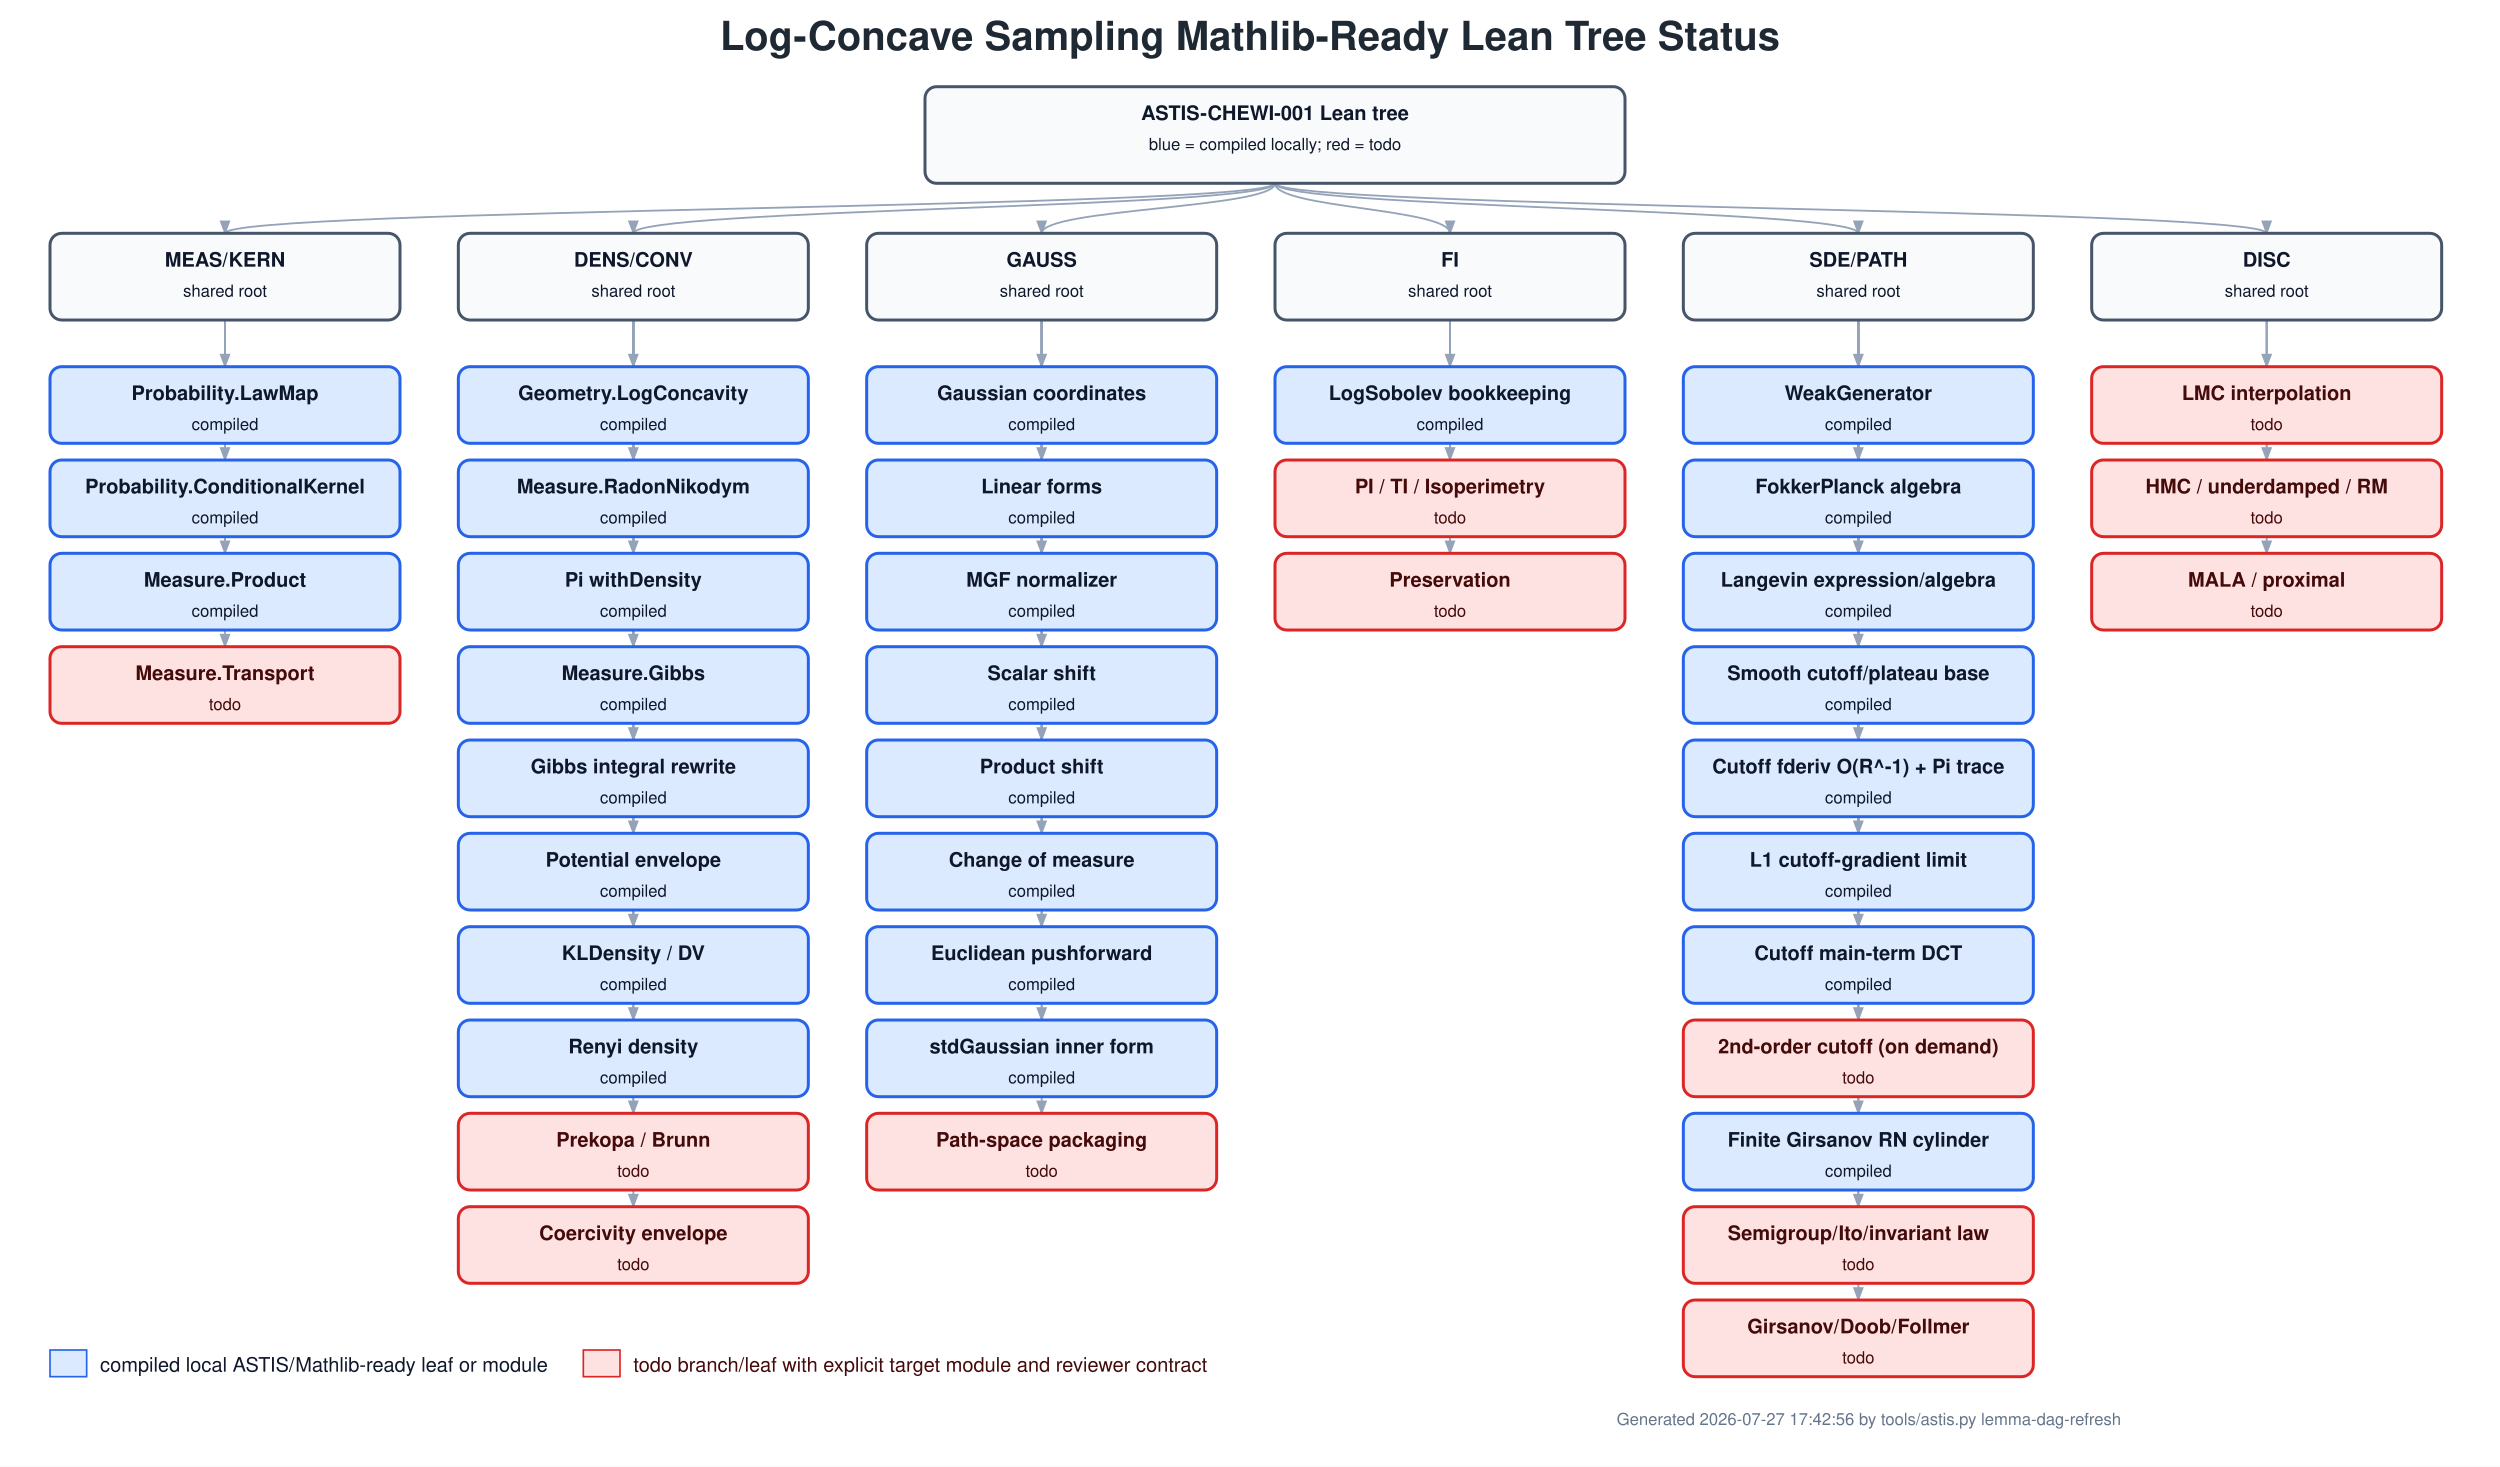
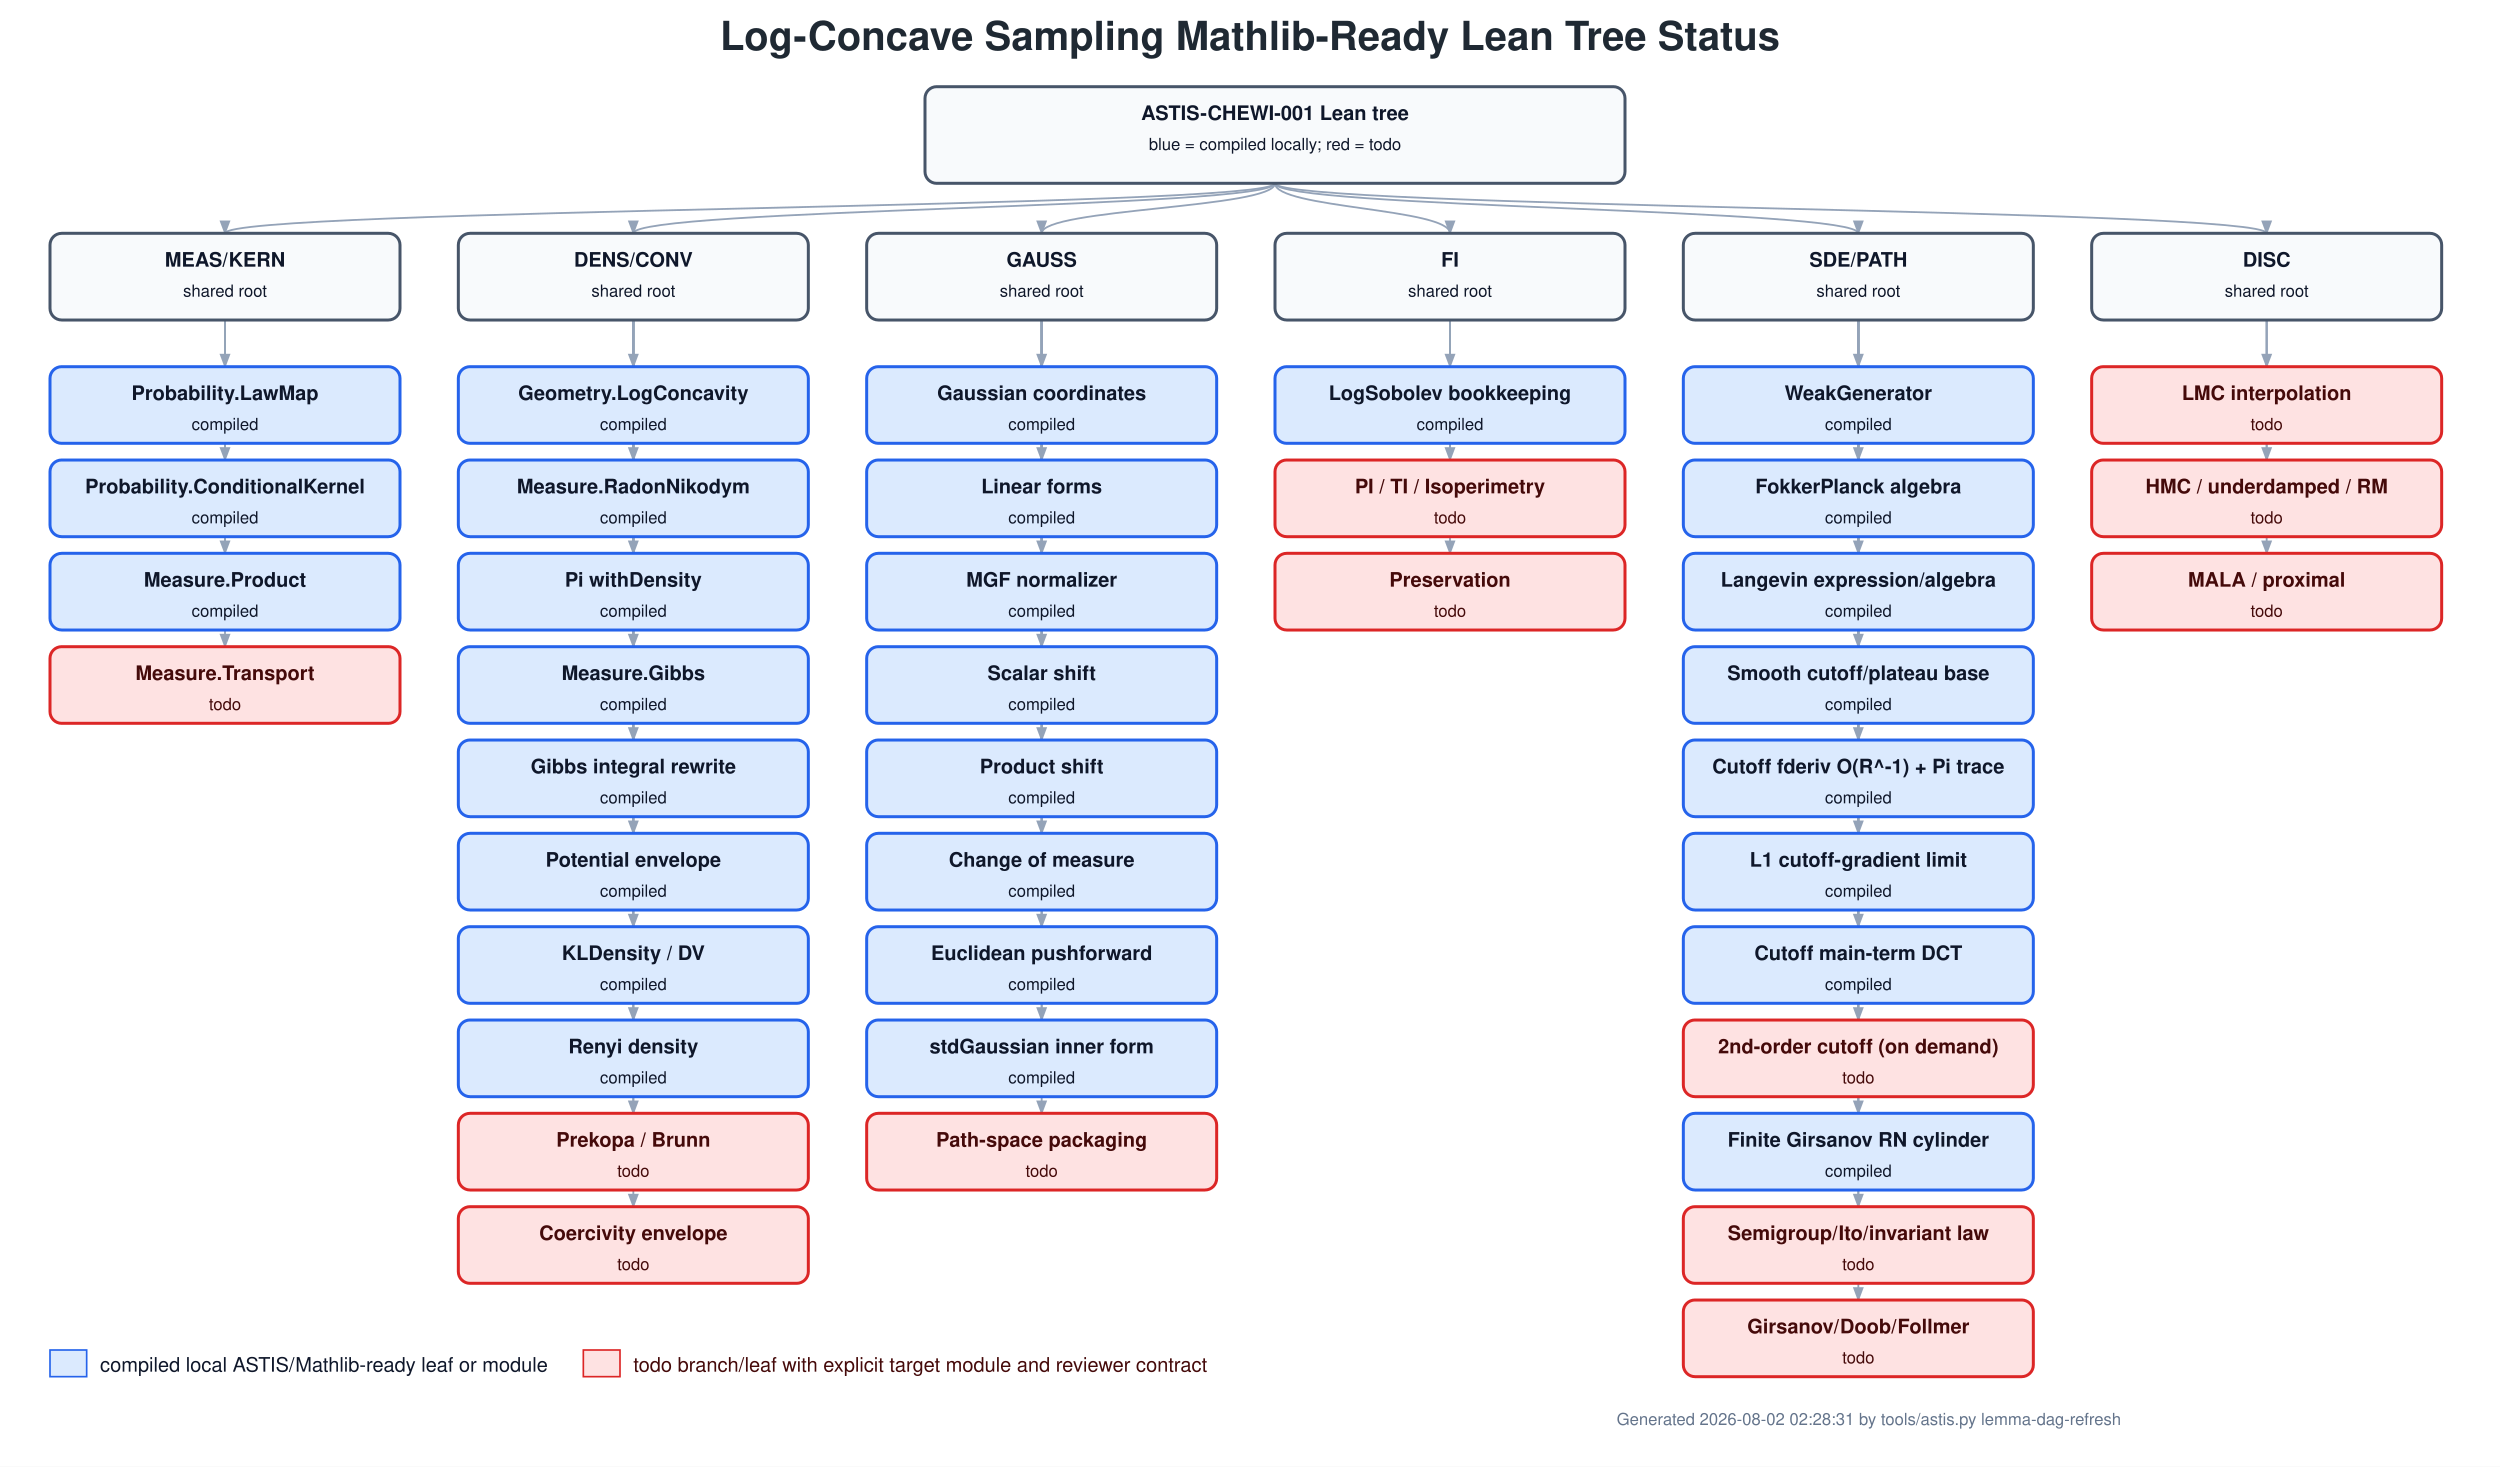
<svg xmlns="http://www.w3.org/2000/svg" width="1500" height="880" viewBox="0 0 1500 880">
  <defs>
    <marker id="arrowStatus" markerWidth="8" markerHeight="6" refX="7" refY="3" orient="auto">
      <polygon points="0 0, 8 3, 0 6" fill="#94a3b8" />
    </marker>
  </defs>
  <rect width="1500" height="880" fill="white" />
  <text x="750" y="30" text-anchor="middle" font-family="Helvetica,Arial,sans-serif" font-size="24" font-weight="700" fill="#1f2933">Log-Concave Sampling Mathlib-Ready Lean Tree Status</text>
  <g id="edges">
    <path d="M 765.0 110.0 C 765.0 125.0, 135.0 125.0, 135.0 140.0" fill="none" stroke="#94a3b8" stroke-width="1.1" marker-end="url(#arrowStatus)" />
    <path d="M 135.0 192.0 C 135.0 206.0, 135.0 206.0, 135.0 220.0" fill="none" stroke="#94a3b8" stroke-width="1.1" marker-end="url(#arrowStatus)" />
    <path d="M 135.0 192.0 C 135.0 234.0, 135.0 234.0, 135.0 276.0" fill="none" stroke="#94a3b8" stroke-width="1.1" marker-end="url(#arrowStatus)" />
    <path d="M 135.0 192.0 C 135.0 262.0, 135.0 262.0, 135.0 332.0" fill="none" stroke="#94a3b8" stroke-width="1.1" marker-end="url(#arrowStatus)" />
    <path d="M 135.0 192.0 C 135.0 290.0, 135.0 290.0, 135.0 388.0" fill="none" stroke="#94a3b8" stroke-width="1.1" marker-end="url(#arrowStatus)" />
    <path d="M 765.0 110.0 C 765.0 125.0, 380.0 125.0, 380.0 140.0" fill="none" stroke="#94a3b8" stroke-width="1.1" marker-end="url(#arrowStatus)" />
    <path d="M 380.0 192.0 C 380.0 206.0, 380.0 206.0, 380.0 220.0" fill="none" stroke="#94a3b8" stroke-width="1.1" marker-end="url(#arrowStatus)" />
    <path d="M 380.0 192.0 C 380.0 234.0, 380.0 234.0, 380.0 276.0" fill="none" stroke="#94a3b8" stroke-width="1.1" marker-end="url(#arrowStatus)" />
    <path d="M 380.0 192.0 C 380.0 262.0, 380.0 262.0, 380.0 332.0" fill="none" stroke="#94a3b8" stroke-width="1.1" marker-end="url(#arrowStatus)" />
    <path d="M 380.0 192.0 C 380.0 290.0, 380.0 290.0, 380.0 388.0" fill="none" stroke="#94a3b8" stroke-width="1.1" marker-end="url(#arrowStatus)" />
    <path d="M 380.0 192.0 C 380.0 318.0, 380.0 318.0, 380.0 444.0" fill="none" stroke="#94a3b8" stroke-width="1.1" marker-end="url(#arrowStatus)" />
    <path d="M 380.0 192.0 C 380.0 346.0, 380.0 346.0, 380.0 500.0" fill="none" stroke="#94a3b8" stroke-width="1.1" marker-end="url(#arrowStatus)" />
    <path d="M 380.0 192.0 C 380.0 374.0, 380.0 374.0, 380.0 556.0" fill="none" stroke="#94a3b8" stroke-width="1.1" marker-end="url(#arrowStatus)" />
    <path d="M 380.0 192.0 C 380.0 402.0, 380.0 402.0, 380.0 612.0" fill="none" stroke="#94a3b8" stroke-width="1.1" marker-end="url(#arrowStatus)" />
    <path d="M 380.0 192.0 C 380.0 430.0, 380.0 430.0, 380.0 668.0" fill="none" stroke="#94a3b8" stroke-width="1.1" marker-end="url(#arrowStatus)" />
    <path d="M 380.0 192.0 C 380.0 458.0, 380.0 458.0, 380.0 724.0" fill="none" stroke="#94a3b8" stroke-width="1.1" marker-end="url(#arrowStatus)" />
    <path d="M 765.0 110.0 C 765.0 125.0, 625.0 125.0, 625.0 140.0" fill="none" stroke="#94a3b8" stroke-width="1.1" marker-end="url(#arrowStatus)" />
    <path d="M 625.0 192.0 C 625.0 206.0, 625.0 206.0, 625.0 220.0" fill="none" stroke="#94a3b8" stroke-width="1.1" marker-end="url(#arrowStatus)" />
    <path d="M 625.0 192.0 C 625.0 234.0, 625.0 234.0, 625.0 276.0" fill="none" stroke="#94a3b8" stroke-width="1.1" marker-end="url(#arrowStatus)" />
    <path d="M 625.0 192.0 C 625.0 262.0, 625.0 262.0, 625.0 332.0" fill="none" stroke="#94a3b8" stroke-width="1.1" marker-end="url(#arrowStatus)" />
    <path d="M 625.0 192.0 C 625.0 290.0, 625.0 290.0, 625.0 388.0" fill="none" stroke="#94a3b8" stroke-width="1.1" marker-end="url(#arrowStatus)" />
    <path d="M 625.0 192.0 C 625.0 318.0, 625.0 318.0, 625.0 444.0" fill="none" stroke="#94a3b8" stroke-width="1.1" marker-end="url(#arrowStatus)" />
    <path d="M 625.0 192.0 C 625.0 346.0, 625.0 346.0, 625.0 500.0" fill="none" stroke="#94a3b8" stroke-width="1.1" marker-end="url(#arrowStatus)" />
    <path d="M 625.0 192.0 C 625.0 374.0, 625.0 374.0, 625.0 556.0" fill="none" stroke="#94a3b8" stroke-width="1.1" marker-end="url(#arrowStatus)" />
    <path d="M 625.0 192.0 C 625.0 402.0, 625.0 402.0, 625.0 612.0" fill="none" stroke="#94a3b8" stroke-width="1.1" marker-end="url(#arrowStatus)" />
    <path d="M 625.0 192.0 C 625.0 430.0, 625.0 430.0, 625.0 668.0" fill="none" stroke="#94a3b8" stroke-width="1.1" marker-end="url(#arrowStatus)" />
    <path d="M 765.0 110.0 C 765.0 125.0, 870.0 125.0, 870.0 140.0" fill="none" stroke="#94a3b8" stroke-width="1.1" marker-end="url(#arrowStatus)" />
    <path d="M 870.0 192.0 C 870.0 206.0, 870.0 206.0, 870.0 220.0" fill="none" stroke="#94a3b8" stroke-width="1.1" marker-end="url(#arrowStatus)" />
    <path d="M 870.0 192.0 C 870.0 234.0, 870.0 234.0, 870.0 276.0" fill="none" stroke="#94a3b8" stroke-width="1.1" marker-end="url(#arrowStatus)" />
    <path d="M 870.0 192.0 C 870.0 262.0, 870.0 262.0, 870.0 332.0" fill="none" stroke="#94a3b8" stroke-width="1.1" marker-end="url(#arrowStatus)" />
    <path d="M 765.0 110.0 C 765.0 125.0, 1115.0 125.0, 1115.0 140.0" fill="none" stroke="#94a3b8" stroke-width="1.1" marker-end="url(#arrowStatus)" />
    <path d="M 1115.0 192.0 C 1115.0 206.0, 1115.0 206.0, 1115.0 220.0" fill="none" stroke="#94a3b8" stroke-width="1.1" marker-end="url(#arrowStatus)" />
    <path d="M 1115.0 192.0 C 1115.0 234.0, 1115.0 234.0, 1115.0 276.0" fill="none" stroke="#94a3b8" stroke-width="1.1" marker-end="url(#arrowStatus)" />
    <path d="M 1115.0 192.0 C 1115.0 262.0, 1115.0 262.0, 1115.0 332.0" fill="none" stroke="#94a3b8" stroke-width="1.1" marker-end="url(#arrowStatus)" />
    <path d="M 1115.0 192.0 C 1115.0 290.0, 1115.0 290.0, 1115.0 388.0" fill="none" stroke="#94a3b8" stroke-width="1.1" marker-end="url(#arrowStatus)" />
    <path d="M 1115.0 192.0 C 1115.0 318.0, 1115.0 318.0, 1115.0 444.0" fill="none" stroke="#94a3b8" stroke-width="1.1" marker-end="url(#arrowStatus)" />
    <path d="M 1115.0 192.0 C 1115.0 346.0, 1115.0 346.0, 1115.0 500.0" fill="none" stroke="#94a3b8" stroke-width="1.1" marker-end="url(#arrowStatus)" />
    <path d="M 1115.0 192.0 C 1115.0 374.0, 1115.0 374.0, 1115.0 556.0" fill="none" stroke="#94a3b8" stroke-width="1.1" marker-end="url(#arrowStatus)" />
    <path d="M 1115.0 192.0 C 1115.0 402.0, 1115.0 402.0, 1115.0 612.0" fill="none" stroke="#94a3b8" stroke-width="1.1" marker-end="url(#arrowStatus)" />
    <path d="M 1115.0 192.0 C 1115.0 430.0, 1115.0 430.0, 1115.0 668.0" fill="none" stroke="#94a3b8" stroke-width="1.1" marker-end="url(#arrowStatus)" />
    <path d="M 1115.0 192.0 C 1115.0 458.0, 1115.0 458.0, 1115.0 724.0" fill="none" stroke="#94a3b8" stroke-width="1.1" marker-end="url(#arrowStatus)" />
    <path d="M 1115.0 192.0 C 1115.0 486.0, 1115.0 486.0, 1115.0 780.0" fill="none" stroke="#94a3b8" stroke-width="1.1" marker-end="url(#arrowStatus)" />
    <path d="M 765.0 110.0 C 765.0 125.0, 1360.0 125.0, 1360.0 140.0" fill="none" stroke="#94a3b8" stroke-width="1.1" marker-end="url(#arrowStatus)" />
    <path d="M 1360.0 192.0 C 1360.0 206.0, 1360.0 206.0, 1360.0 220.0" fill="none" stroke="#94a3b8" stroke-width="1.1" marker-end="url(#arrowStatus)" />
    <path d="M 1360.0 192.0 C 1360.0 234.0, 1360.0 234.0, 1360.0 276.0" fill="none" stroke="#94a3b8" stroke-width="1.1" marker-end="url(#arrowStatus)" />
    <path d="M 1360.0 192.0 C 1360.0 262.0, 1360.0 262.0, 1360.0 332.0" fill="none" stroke="#94a3b8" stroke-width="1.1" marker-end="url(#arrowStatus)" />
  </g>
  <g id="nodes">
    <g id="root">
      <rect x="555" y="52" width="420" height="58" rx="7" fill="#f8fafc" stroke="#475569" stroke-width="1.8" />
      <text x="765.0" y="72" text-anchor="middle" font-family="Helvetica,Arial,sans-serif" font-size="12" font-weight="700" fill="#0f172a">ASTIS-CHEWI-001 Lean tree</text>
      <text x="765.0" y="90" text-anchor="middle" font-family="Helvetica,Arial,sans-serif" font-size="10" fill="#0f172a">blue = compiled locally; red = todo</text>
    </g>
    <g id="MEAS-KERN">
      <rect x="30" y="140" width="210" height="52" rx="7" fill="#f8fafc" stroke="#475569" stroke-width="1.8" />
      <text x="135.0" y="160" text-anchor="middle" font-family="Helvetica,Arial,sans-serif" font-size="12" font-weight="700" fill="#0f172a">MEAS/KERN</text>
      <text x="135.0" y="178" text-anchor="middle" font-family="Helvetica,Arial,sans-serif" font-size="10" fill="#0f172a">shared root</text>
    </g>
    <g id="MEAS-KERN-Probability.LawMap">
      <rect x="30" y="220" width="210" height="46" rx="7" fill="#dbeafe" stroke="#2563eb" stroke-width="1.8" />
      <text x="135.0" y="240" text-anchor="middle" font-family="Helvetica,Arial,sans-serif" font-size="12" font-weight="700" fill="#0f172a">Probability.LawMap</text>
      <text x="135.0" y="258" text-anchor="middle" font-family="Helvetica,Arial,sans-serif" font-size="10" fill="#0f172a">compiled</text>
    </g>
    <g id="MEAS-KERN-Probability.ConditionalKernel">
      <rect x="30" y="276" width="210" height="46" rx="7" fill="#dbeafe" stroke="#2563eb" stroke-width="1.8" />
      <text x="135.0" y="296" text-anchor="middle" font-family="Helvetica,Arial,sans-serif" font-size="12" font-weight="700" fill="#0f172a">Probability.ConditionalKernel</text>
      <text x="135.0" y="314" text-anchor="middle" font-family="Helvetica,Arial,sans-serif" font-size="10" fill="#0f172a">compiled</text>
    </g>
    <g id="MEAS-KERN-Measure.Product">
      <rect x="30" y="332" width="210" height="46" rx="7" fill="#dbeafe" stroke="#2563eb" stroke-width="1.8" />
      <text x="135.0" y="352" text-anchor="middle" font-family="Helvetica,Arial,sans-serif" font-size="12" font-weight="700" fill="#0f172a">Measure.Product</text>
      <text x="135.0" y="370" text-anchor="middle" font-family="Helvetica,Arial,sans-serif" font-size="10" fill="#0f172a">compiled</text>
    </g>
    <g id="MEAS-KERN-Measure.Transport">
      <rect x="30" y="388" width="210" height="46" rx="7" fill="#fee2e2" stroke="#dc2626" stroke-width="1.8" />
      <text x="135.0" y="408" text-anchor="middle" font-family="Helvetica,Arial,sans-serif" font-size="12" font-weight="700" fill="#450a0a">Measure.Transport</text>
      <text x="135.0" y="426" text-anchor="middle" font-family="Helvetica,Arial,sans-serif" font-size="10" fill="#450a0a">todo</text>
    </g>
    <g id="DENS-CONV">
      <rect x="275" y="140" width="210" height="52" rx="7" fill="#f8fafc" stroke="#475569" stroke-width="1.8" />
      <text x="380.0" y="160" text-anchor="middle" font-family="Helvetica,Arial,sans-serif" font-size="12" font-weight="700" fill="#0f172a">DENS/CONV</text>
      <text x="380.0" y="178" text-anchor="middle" font-family="Helvetica,Arial,sans-serif" font-size="10" fill="#0f172a">shared root</text>
    </g>
    <g id="DENS-CONV-Geometry.LogConcavity">
      <rect x="275" y="220" width="210" height="46" rx="7" fill="#dbeafe" stroke="#2563eb" stroke-width="1.8" />
      <text x="380.0" y="240" text-anchor="middle" font-family="Helvetica,Arial,sans-serif" font-size="12" font-weight="700" fill="#0f172a">Geometry.LogConcavity</text>
      <text x="380.0" y="258" text-anchor="middle" font-family="Helvetica,Arial,sans-serif" font-size="10" fill="#0f172a">compiled</text>
    </g>
    <g id="DENS-CONV-Measure.RadonNikodym">
      <rect x="275" y="276" width="210" height="46" rx="7" fill="#dbeafe" stroke="#2563eb" stroke-width="1.8" />
      <text x="380.0" y="296" text-anchor="middle" font-family="Helvetica,Arial,sans-serif" font-size="12" font-weight="700" fill="#0f172a">Measure.RadonNikodym</text>
      <text x="380.0" y="314" text-anchor="middle" font-family="Helvetica,Arial,sans-serif" font-size="10" fill="#0f172a">compiled</text>
    </g>
    <g id="DENS-CONV-Pi-withDensity">
      <rect x="275" y="332" width="210" height="46" rx="7" fill="#dbeafe" stroke="#2563eb" stroke-width="1.8" />
      <text x="380.0" y="352" text-anchor="middle" font-family="Helvetica,Arial,sans-serif" font-size="12" font-weight="700" fill="#0f172a">Pi withDensity</text>
      <text x="380.0" y="370" text-anchor="middle" font-family="Helvetica,Arial,sans-serif" font-size="10" fill="#0f172a">compiled</text>
    </g>
    <g id="DENS-CONV-Measure.Gibbs">
      <rect x="275" y="388" width="210" height="46" rx="7" fill="#dbeafe" stroke="#2563eb" stroke-width="1.8" />
      <text x="380.0" y="408" text-anchor="middle" font-family="Helvetica,Arial,sans-serif" font-size="12" font-weight="700" fill="#0f172a">Measure.Gibbs</text>
      <text x="380.0" y="426" text-anchor="middle" font-family="Helvetica,Arial,sans-serif" font-size="10" fill="#0f172a">compiled</text>
    </g>
    <g id="DENS-CONV-Gibbs-integral-rewrite">
      <rect x="275" y="444" width="210" height="46" rx="7" fill="#dbeafe" stroke="#2563eb" stroke-width="1.8" />
      <text x="380.0" y="464" text-anchor="middle" font-family="Helvetica,Arial,sans-serif" font-size="12" font-weight="700" fill="#0f172a">Gibbs integral rewrite</text>
      <text x="380.0" y="482" text-anchor="middle" font-family="Helvetica,Arial,sans-serif" font-size="10" fill="#0f172a">compiled</text>
    </g>
    <g id="DENS-CONV-Potential-envelope">
      <rect x="275" y="500" width="210" height="46" rx="7" fill="#dbeafe" stroke="#2563eb" stroke-width="1.8" />
      <text x="380.0" y="520" text-anchor="middle" font-family="Helvetica,Arial,sans-serif" font-size="12" font-weight="700" fill="#0f172a">Potential envelope</text>
      <text x="380.0" y="538" text-anchor="middle" font-family="Helvetica,Arial,sans-serif" font-size="10" fill="#0f172a">compiled</text>
    </g>
    <g id="DENS-CONV-KLDensity-DV">
      <rect x="275" y="556" width="210" height="46" rx="7" fill="#dbeafe" stroke="#2563eb" stroke-width="1.8" />
      <text x="380.0" y="576" text-anchor="middle" font-family="Helvetica,Arial,sans-serif" font-size="12" font-weight="700" fill="#0f172a">KLDensity / DV</text>
      <text x="380.0" y="594" text-anchor="middle" font-family="Helvetica,Arial,sans-serif" font-size="10" fill="#0f172a">compiled</text>
    </g>
    <g id="DENS-CONV-Renyi-density">
      <rect x="275" y="612" width="210" height="46" rx="7" fill="#dbeafe" stroke="#2563eb" stroke-width="1.8" />
      <text x="380.0" y="632" text-anchor="middle" font-family="Helvetica,Arial,sans-serif" font-size="12" font-weight="700" fill="#0f172a">Renyi density</text>
      <text x="380.0" y="650" text-anchor="middle" font-family="Helvetica,Arial,sans-serif" font-size="10" fill="#0f172a">compiled</text>
    </g>
    <g id="DENS-CONV-Prekopa-Brunn">
      <rect x="275" y="668" width="210" height="46" rx="7" fill="#fee2e2" stroke="#dc2626" stroke-width="1.8" />
      <text x="380.0" y="688" text-anchor="middle" font-family="Helvetica,Arial,sans-serif" font-size="12" font-weight="700" fill="#450a0a">Prekopa / Brunn</text>
      <text x="380.0" y="706" text-anchor="middle" font-family="Helvetica,Arial,sans-serif" font-size="10" fill="#450a0a">todo</text>
    </g>
    <g id="DENS-CONV-Coercivity-envelope">
      <rect x="275" y="724" width="210" height="46" rx="7" fill="#fee2e2" stroke="#dc2626" stroke-width="1.8" />
      <text x="380.0" y="744" text-anchor="middle" font-family="Helvetica,Arial,sans-serif" font-size="12" font-weight="700" fill="#450a0a">Coercivity envelope</text>
      <text x="380.0" y="762" text-anchor="middle" font-family="Helvetica,Arial,sans-serif" font-size="10" fill="#450a0a">todo</text>
    </g>
    <g id="GAUSS">
      <rect x="520" y="140" width="210" height="52" rx="7" fill="#f8fafc" stroke="#475569" stroke-width="1.8" />
      <text x="625.0" y="160" text-anchor="middle" font-family="Helvetica,Arial,sans-serif" font-size="12" font-weight="700" fill="#0f172a">GAUSS</text>
      <text x="625.0" y="178" text-anchor="middle" font-family="Helvetica,Arial,sans-serif" font-size="10" fill="#0f172a">shared root</text>
    </g>
    <g id="GAUSS-Gaussian-coordinates">
      <rect x="520" y="220" width="210" height="46" rx="7" fill="#dbeafe" stroke="#2563eb" stroke-width="1.8" />
      <text x="625.0" y="240" text-anchor="middle" font-family="Helvetica,Arial,sans-serif" font-size="12" font-weight="700" fill="#0f172a">Gaussian coordinates</text>
      <text x="625.0" y="258" text-anchor="middle" font-family="Helvetica,Arial,sans-serif" font-size="10" fill="#0f172a">compiled</text>
    </g>
    <g id="GAUSS-Linear-forms">
      <rect x="520" y="276" width="210" height="46" rx="7" fill="#dbeafe" stroke="#2563eb" stroke-width="1.8" />
      <text x="625.0" y="296" text-anchor="middle" font-family="Helvetica,Arial,sans-serif" font-size="12" font-weight="700" fill="#0f172a">Linear forms</text>
      <text x="625.0" y="314" text-anchor="middle" font-family="Helvetica,Arial,sans-serif" font-size="10" fill="#0f172a">compiled</text>
    </g>
    <g id="GAUSS-MGF-normalizer">
      <rect x="520" y="332" width="210" height="46" rx="7" fill="#dbeafe" stroke="#2563eb" stroke-width="1.8" />
      <text x="625.0" y="352" text-anchor="middle" font-family="Helvetica,Arial,sans-serif" font-size="12" font-weight="700" fill="#0f172a">MGF normalizer</text>
      <text x="625.0" y="370" text-anchor="middle" font-family="Helvetica,Arial,sans-serif" font-size="10" fill="#0f172a">compiled</text>
    </g>
    <g id="GAUSS-Scalar-shift">
      <rect x="520" y="388" width="210" height="46" rx="7" fill="#dbeafe" stroke="#2563eb" stroke-width="1.8" />
      <text x="625.0" y="408" text-anchor="middle" font-family="Helvetica,Arial,sans-serif" font-size="12" font-weight="700" fill="#0f172a">Scalar shift</text>
      <text x="625.0" y="426" text-anchor="middle" font-family="Helvetica,Arial,sans-serif" font-size="10" fill="#0f172a">compiled</text>
    </g>
    <g id="GAUSS-Product-shift">
      <rect x="520" y="444" width="210" height="46" rx="7" fill="#dbeafe" stroke="#2563eb" stroke-width="1.8" />
      <text x="625.0" y="464" text-anchor="middle" font-family="Helvetica,Arial,sans-serif" font-size="12" font-weight="700" fill="#0f172a">Product shift</text>
      <text x="625.0" y="482" text-anchor="middle" font-family="Helvetica,Arial,sans-serif" font-size="10" fill="#0f172a">compiled</text>
    </g>
    <g id="GAUSS-Change-of-measure">
      <rect x="520" y="500" width="210" height="46" rx="7" fill="#dbeafe" stroke="#2563eb" stroke-width="1.8" />
      <text x="625.0" y="520" text-anchor="middle" font-family="Helvetica,Arial,sans-serif" font-size="12" font-weight="700" fill="#0f172a">Change of measure</text>
      <text x="625.0" y="538" text-anchor="middle" font-family="Helvetica,Arial,sans-serif" font-size="10" fill="#0f172a">compiled</text>
    </g>
    <g id="GAUSS-Euclidean-pushforward">
      <rect x="520" y="556" width="210" height="46" rx="7" fill="#dbeafe" stroke="#2563eb" stroke-width="1.8" />
      <text x="625.0" y="576" text-anchor="middle" font-family="Helvetica,Arial,sans-serif" font-size="12" font-weight="700" fill="#0f172a">Euclidean pushforward</text>
      <text x="625.0" y="594" text-anchor="middle" font-family="Helvetica,Arial,sans-serif" font-size="10" fill="#0f172a">compiled</text>
    </g>
    <g id="GAUSS-stdGaussian-inner-form">
      <rect x="520" y="612" width="210" height="46" rx="7" fill="#dbeafe" stroke="#2563eb" stroke-width="1.8" />
      <text x="625.0" y="632" text-anchor="middle" font-family="Helvetica,Arial,sans-serif" font-size="12" font-weight="700" fill="#0f172a">stdGaussian inner form</text>
      <text x="625.0" y="650" text-anchor="middle" font-family="Helvetica,Arial,sans-serif" font-size="10" fill="#0f172a">compiled</text>
    </g>
    <g id="GAUSS-Path-space-packaging">
      <rect x="520" y="668" width="210" height="46" rx="7" fill="#fee2e2" stroke="#dc2626" stroke-width="1.8" />
      <text x="625.0" y="688" text-anchor="middle" font-family="Helvetica,Arial,sans-serif" font-size="12" font-weight="700" fill="#450a0a">Path-space packaging</text>
      <text x="625.0" y="706" text-anchor="middle" font-family="Helvetica,Arial,sans-serif" font-size="10" fill="#450a0a">todo</text>
    </g>
    <g id="FI">
      <rect x="765" y="140" width="210" height="52" rx="7" fill="#f8fafc" stroke="#475569" stroke-width="1.8" />
      <text x="870.0" y="160" text-anchor="middle" font-family="Helvetica,Arial,sans-serif" font-size="12" font-weight="700" fill="#0f172a">FI</text>
      <text x="870.0" y="178" text-anchor="middle" font-family="Helvetica,Arial,sans-serif" font-size="10" fill="#0f172a">shared root</text>
    </g>
    <g id="FI-LogSobolev-bookkeeping">
      <rect x="765" y="220" width="210" height="46" rx="7" fill="#dbeafe" stroke="#2563eb" stroke-width="1.8" />
      <text x="870.0" y="240" text-anchor="middle" font-family="Helvetica,Arial,sans-serif" font-size="12" font-weight="700" fill="#0f172a">LogSobolev bookkeeping</text>
      <text x="870.0" y="258" text-anchor="middle" font-family="Helvetica,Arial,sans-serif" font-size="10" fill="#0f172a">compiled</text>
    </g>
    <g id="FI-PI-TI-Isoperimetry">
      <rect x="765" y="276" width="210" height="46" rx="7" fill="#fee2e2" stroke="#dc2626" stroke-width="1.8" />
      <text x="870.0" y="296" text-anchor="middle" font-family="Helvetica,Arial,sans-serif" font-size="12" font-weight="700" fill="#450a0a">PI / TI / Isoperimetry</text>
      <text x="870.0" y="314" text-anchor="middle" font-family="Helvetica,Arial,sans-serif" font-size="10" fill="#450a0a">todo</text>
    </g>
    <g id="FI-Preservation">
      <rect x="765" y="332" width="210" height="46" rx="7" fill="#fee2e2" stroke="#dc2626" stroke-width="1.8" />
      <text x="870.0" y="352" text-anchor="middle" font-family="Helvetica,Arial,sans-serif" font-size="12" font-weight="700" fill="#450a0a">Preservation</text>
      <text x="870.0" y="370" text-anchor="middle" font-family="Helvetica,Arial,sans-serif" font-size="10" fill="#450a0a">todo</text>
    </g>
    <g id="SDE-PATH">
      <rect x="1010" y="140" width="210" height="52" rx="7" fill="#f8fafc" stroke="#475569" stroke-width="1.8" />
      <text x="1115.0" y="160" text-anchor="middle" font-family="Helvetica,Arial,sans-serif" font-size="12" font-weight="700" fill="#0f172a">SDE/PATH</text>
      <text x="1115.0" y="178" text-anchor="middle" font-family="Helvetica,Arial,sans-serif" font-size="10" fill="#0f172a">shared root</text>
    </g>
    <g id="SDE-PATH-WeakGenerator">
      <rect x="1010" y="220" width="210" height="46" rx="7" fill="#dbeafe" stroke="#2563eb" stroke-width="1.8" />
      <text x="1115.0" y="240" text-anchor="middle" font-family="Helvetica,Arial,sans-serif" font-size="12" font-weight="700" fill="#0f172a">WeakGenerator</text>
      <text x="1115.0" y="258" text-anchor="middle" font-family="Helvetica,Arial,sans-serif" font-size="10" fill="#0f172a">compiled</text>
    </g>
    <g id="SDE-PATH-FokkerPlanck-algebra">
      <rect x="1010" y="276" width="210" height="46" rx="7" fill="#dbeafe" stroke="#2563eb" stroke-width="1.8" />
      <text x="1115.0" y="296" text-anchor="middle" font-family="Helvetica,Arial,sans-serif" font-size="12" font-weight="700" fill="#0f172a">FokkerPlanck algebra</text>
      <text x="1115.0" y="314" text-anchor="middle" font-family="Helvetica,Arial,sans-serif" font-size="10" fill="#0f172a">compiled</text>
    </g>
    <g id="SDE-PATH-Langevin-expression-algebra">
      <rect x="1010" y="332" width="210" height="46" rx="7" fill="#dbeafe" stroke="#2563eb" stroke-width="1.8" />
      <text x="1115.0" y="352" text-anchor="middle" font-family="Helvetica,Arial,sans-serif" font-size="12" font-weight="700" fill="#0f172a">Langevin expression/algebra</text>
      <text x="1115.0" y="370" text-anchor="middle" font-family="Helvetica,Arial,sans-serif" font-size="10" fill="#0f172a">compiled</text>
    </g>
    <g id="SDE-PATH-Smooth-cutoff-plateau-base">
      <rect x="1010" y="388" width="210" height="46" rx="7" fill="#dbeafe" stroke="#2563eb" stroke-width="1.8" />
      <text x="1115.0" y="408" text-anchor="middle" font-family="Helvetica,Arial,sans-serif" font-size="12" font-weight="700" fill="#0f172a">Smooth cutoff/plateau base</text>
      <text x="1115.0" y="426" text-anchor="middle" font-family="Helvetica,Arial,sans-serif" font-size="10" fill="#0f172a">compiled</text>
    </g>
    <g id="SDE-PATH-Cutoff-fderiv-O-R--1-Pi-trace">
      <rect x="1010" y="444" width="210" height="46" rx="7" fill="#dbeafe" stroke="#2563eb" stroke-width="1.8" />
      <text x="1115.0" y="464" text-anchor="middle" font-family="Helvetica,Arial,sans-serif" font-size="12" font-weight="700" fill="#0f172a">Cutoff fderiv O(R^-1) + Pi trace</text>
      <text x="1115.0" y="482" text-anchor="middle" font-family="Helvetica,Arial,sans-serif" font-size="10" fill="#0f172a">compiled</text>
    </g>
    <g id="SDE-PATH-L1-cutoff-gradient-limit">
      <rect x="1010" y="500" width="210" height="46" rx="7" fill="#dbeafe" stroke="#2563eb" stroke-width="1.8" />
      <text x="1115.0" y="520" text-anchor="middle" font-family="Helvetica,Arial,sans-serif" font-size="12" font-weight="700" fill="#0f172a">L1 cutoff-gradient limit</text>
      <text x="1115.0" y="538" text-anchor="middle" font-family="Helvetica,Arial,sans-serif" font-size="10" fill="#0f172a">compiled</text>
    </g>
    <g id="SDE-PATH-Cutoff-main-term-DCT">
      <rect x="1010" y="556" width="210" height="46" rx="7" fill="#dbeafe" stroke="#2563eb" stroke-width="1.8" />
      <text x="1115.0" y="576" text-anchor="middle" font-family="Helvetica,Arial,sans-serif" font-size="12" font-weight="700" fill="#0f172a">Cutoff main-term DCT</text>
      <text x="1115.0" y="594" text-anchor="middle" font-family="Helvetica,Arial,sans-serif" font-size="10" fill="#0f172a">compiled</text>
    </g>
    <g id="SDE-PATH-2nd-order-cutoff-on-demand">
      <rect x="1010" y="612" width="210" height="46" rx="7" fill="#fee2e2" stroke="#dc2626" stroke-width="1.8" />
      <text x="1115.0" y="632" text-anchor="middle" font-family="Helvetica,Arial,sans-serif" font-size="12" font-weight="700" fill="#450a0a">2nd-order cutoff (on demand)</text>
      <text x="1115.0" y="650" text-anchor="middle" font-family="Helvetica,Arial,sans-serif" font-size="10" fill="#450a0a">todo</text>
    </g>
    <g id="SDE-PATH-Finite-Girsanov-RN-cylinder">
      <rect x="1010" y="668" width="210" height="46" rx="7" fill="#dbeafe" stroke="#2563eb" stroke-width="1.8" />
      <text x="1115.0" y="688" text-anchor="middle" font-family="Helvetica,Arial,sans-serif" font-size="12" font-weight="700" fill="#0f172a">Finite Girsanov RN cylinder</text>
      <text x="1115.0" y="706" text-anchor="middle" font-family="Helvetica,Arial,sans-serif" font-size="10" fill="#0f172a">compiled</text>
    </g>
    <g id="SDE-PATH-Semigroup-Ito-invariant-law">
      <rect x="1010" y="724" width="210" height="46" rx="7" fill="#fee2e2" stroke="#dc2626" stroke-width="1.8" />
      <text x="1115.0" y="744" text-anchor="middle" font-family="Helvetica,Arial,sans-serif" font-size="12" font-weight="700" fill="#450a0a">Semigroup/Ito/invariant law</text>
      <text x="1115.0" y="762" text-anchor="middle" font-family="Helvetica,Arial,sans-serif" font-size="10" fill="#450a0a">todo</text>
    </g>
    <g id="SDE-PATH-Girsanov-Doob-Follmer">
      <rect x="1010" y="780" width="210" height="46" rx="7" fill="#fee2e2" stroke="#dc2626" stroke-width="1.8" />
      <text x="1115.0" y="800" text-anchor="middle" font-family="Helvetica,Arial,sans-serif" font-size="12" font-weight="700" fill="#450a0a">Girsanov/Doob/Follmer</text>
      <text x="1115.0" y="818" text-anchor="middle" font-family="Helvetica,Arial,sans-serif" font-size="10" fill="#450a0a">todo</text>
    </g>
    <g id="DISC">
      <rect x="1255" y="140" width="210" height="52" rx="7" fill="#f8fafc" stroke="#475569" stroke-width="1.8" />
      <text x="1360.0" y="160" text-anchor="middle" font-family="Helvetica,Arial,sans-serif" font-size="12" font-weight="700" fill="#0f172a">DISC</text>
      <text x="1360.0" y="178" text-anchor="middle" font-family="Helvetica,Arial,sans-serif" font-size="10" fill="#0f172a">shared root</text>
    </g>
    <g id="DISC-LMC-interpolation">
      <rect x="1255" y="220" width="210" height="46" rx="7" fill="#fee2e2" stroke="#dc2626" stroke-width="1.8" />
      <text x="1360.0" y="240" text-anchor="middle" font-family="Helvetica,Arial,sans-serif" font-size="12" font-weight="700" fill="#450a0a">LMC interpolation</text>
      <text x="1360.0" y="258" text-anchor="middle" font-family="Helvetica,Arial,sans-serif" font-size="10" fill="#450a0a">todo</text>
    </g>
    <g id="DISC-HMC-underdamped-RM">
      <rect x="1255" y="276" width="210" height="46" rx="7" fill="#fee2e2" stroke="#dc2626" stroke-width="1.8" />
      <text x="1360.0" y="296" text-anchor="middle" font-family="Helvetica,Arial,sans-serif" font-size="12" font-weight="700" fill="#450a0a">HMC / underdamped / RM</text>
      <text x="1360.0" y="314" text-anchor="middle" font-family="Helvetica,Arial,sans-serif" font-size="10" fill="#450a0a">todo</text>
    </g>
    <g id="DISC-MALA-proximal">
      <rect x="1255" y="332" width="210" height="46" rx="7" fill="#fee2e2" stroke="#dc2626" stroke-width="1.8" />
      <text x="1360.0" y="352" text-anchor="middle" font-family="Helvetica,Arial,sans-serif" font-size="12" font-weight="700" fill="#450a0a">MALA / proximal</text>
      <text x="1360.0" y="370" text-anchor="middle" font-family="Helvetica,Arial,sans-serif" font-size="10" fill="#450a0a">todo</text>
    </g>
  </g>
  <rect x="30" y="810" width="22" height="16" fill="#dbeafe" stroke="#2563eb" />
  <text x="60" y="823" font-family="Helvetica,Arial,sans-serif" font-size="12" fill="#0f172a">compiled local ASTIS/Mathlib-ready leaf or module</text>
  <rect x="350" y="810" width="22" height="16" fill="#fee2e2" stroke="#dc2626" />
  <text x="380" y="823" font-family="Helvetica,Arial,sans-serif" font-size="12" fill="#450a0a">todo branch/leaf with explicit target module and reviewer contract</text>
-   <text x="970" y="855" font-family="Helvetica,Arial,sans-serif" font-size="10" fill="#64748b">Generated 2026-07-27 17:42:56 by tools/astis.py lemma-dag-refresh</text>
+   <text x="970" y="855" font-family="Helvetica,Arial,sans-serif" font-size="10" fill="#64748b">Generated 2026-08-02 02:28:31 by tools/astis.py lemma-dag-refresh</text>
</svg>
